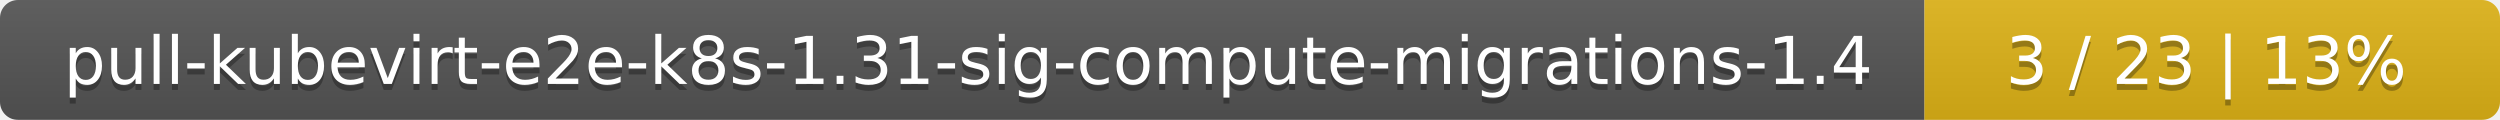
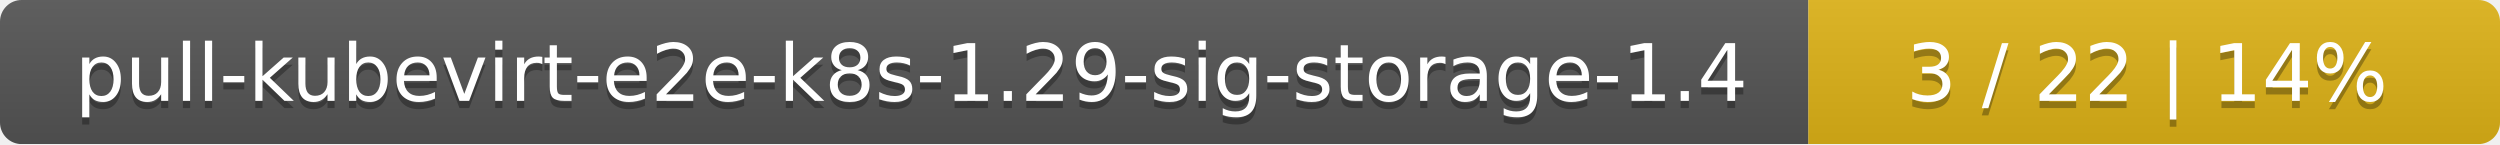
- <svg xmlns="http://www.w3.org/2000/svg" width="417" height="20">
+ <svg xmlns="http://www.w3.org/2000/svg" width="347" height="20">
  <linearGradient id="smooth" x2="0" y2="100%">
    <stop offset="0" stop-color="#bbb" stop-opacity=".1" />
    <stop offset="1" stop-opacity=".1" />
  </linearGradient>
  <mask id="round">
-     <rect width="417" height="20" rx="3" fill="#fff" />
+     <rect width="347" height="20" rx="3" fill="#fff" />
  </mask>
  <g mask="url(#round)">
-     <rect width="321" height="20" fill="#555" />
-     <rect x="321" width="96" height="20" fill="#dfb317" />
-     <rect width="417" height="20" fill="url(#smooth)" />
+     <rect width="251" height="20" fill="#555" />
+     <rect x="251" width="96" height="20" fill="#dfb317" />
+     <rect width="347" height="20" fill="url(#smooth)" />
  </g>
  <g fill="#fff" text-anchor="middle" font-family="DejaVu Sans,Verdana,Geneva,sans-serif" font-size="11">
-     <text x="161.5" y="15" fill="#010101" fill-opacity=".3">pull-kubevirt-e2e-k8s-1.31-sig-compute-migrations-1.4</text>
-     <text x="161.5" y="14">pull-kubevirt-e2e-k8s-1.31-sig-compute-migrations-1.4</text>
-     <text x="368" y="15" fill="#010101" fill-opacity=".3">3 / 23    |    13%</text>
-     <text x="368" y="14">3 / 23    |    13%</text>
+     <text x="126.5" y="15" fill="#010101" fill-opacity=".3">pull-kubevirt-e2e-k8s-1.29-sig-storage-1.4</text>
+     <text x="126.5" y="14">pull-kubevirt-e2e-k8s-1.29-sig-storage-1.4</text>
+     <text x="298" y="15" fill="#010101" fill-opacity=".3">3 / 22    |    14%</text>
+     <text x="298" y="14">3 / 22    |    14%</text>
  </g>
</svg>
